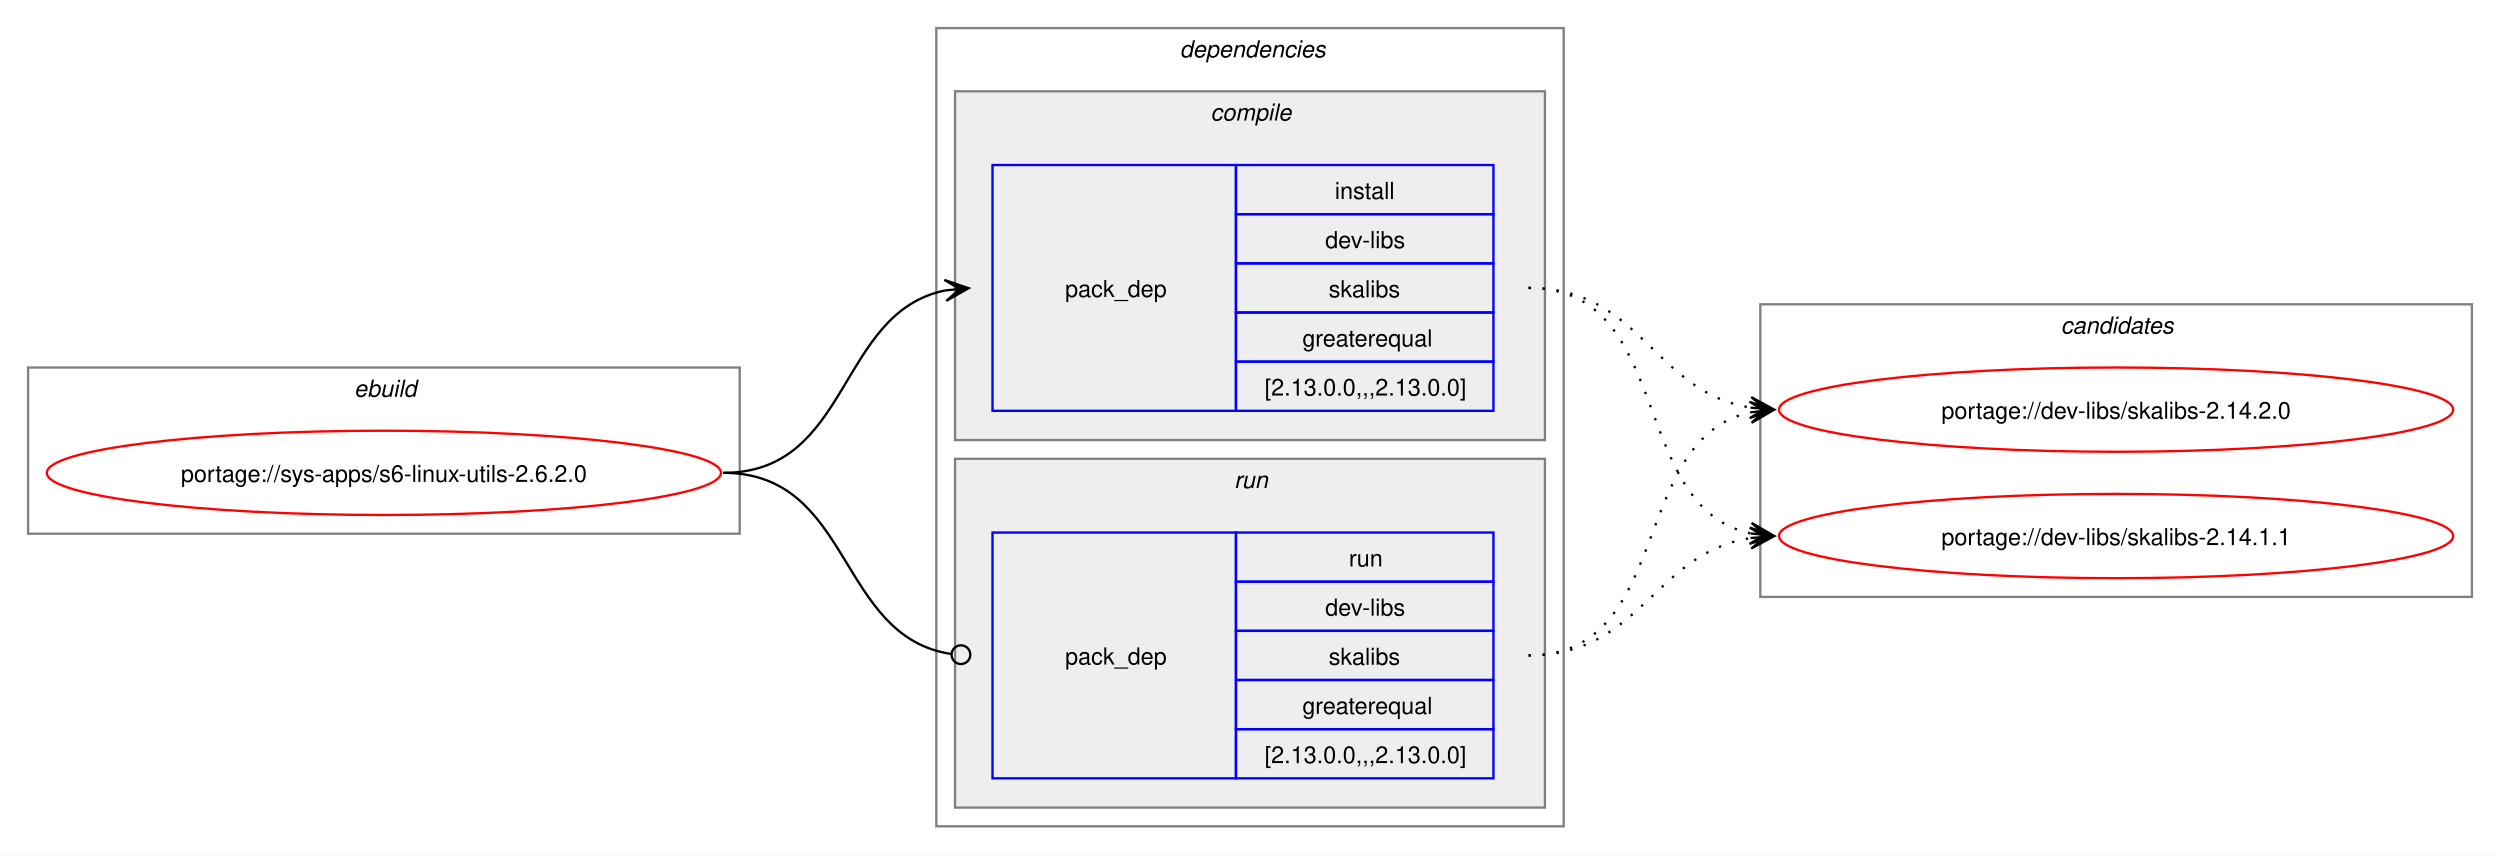
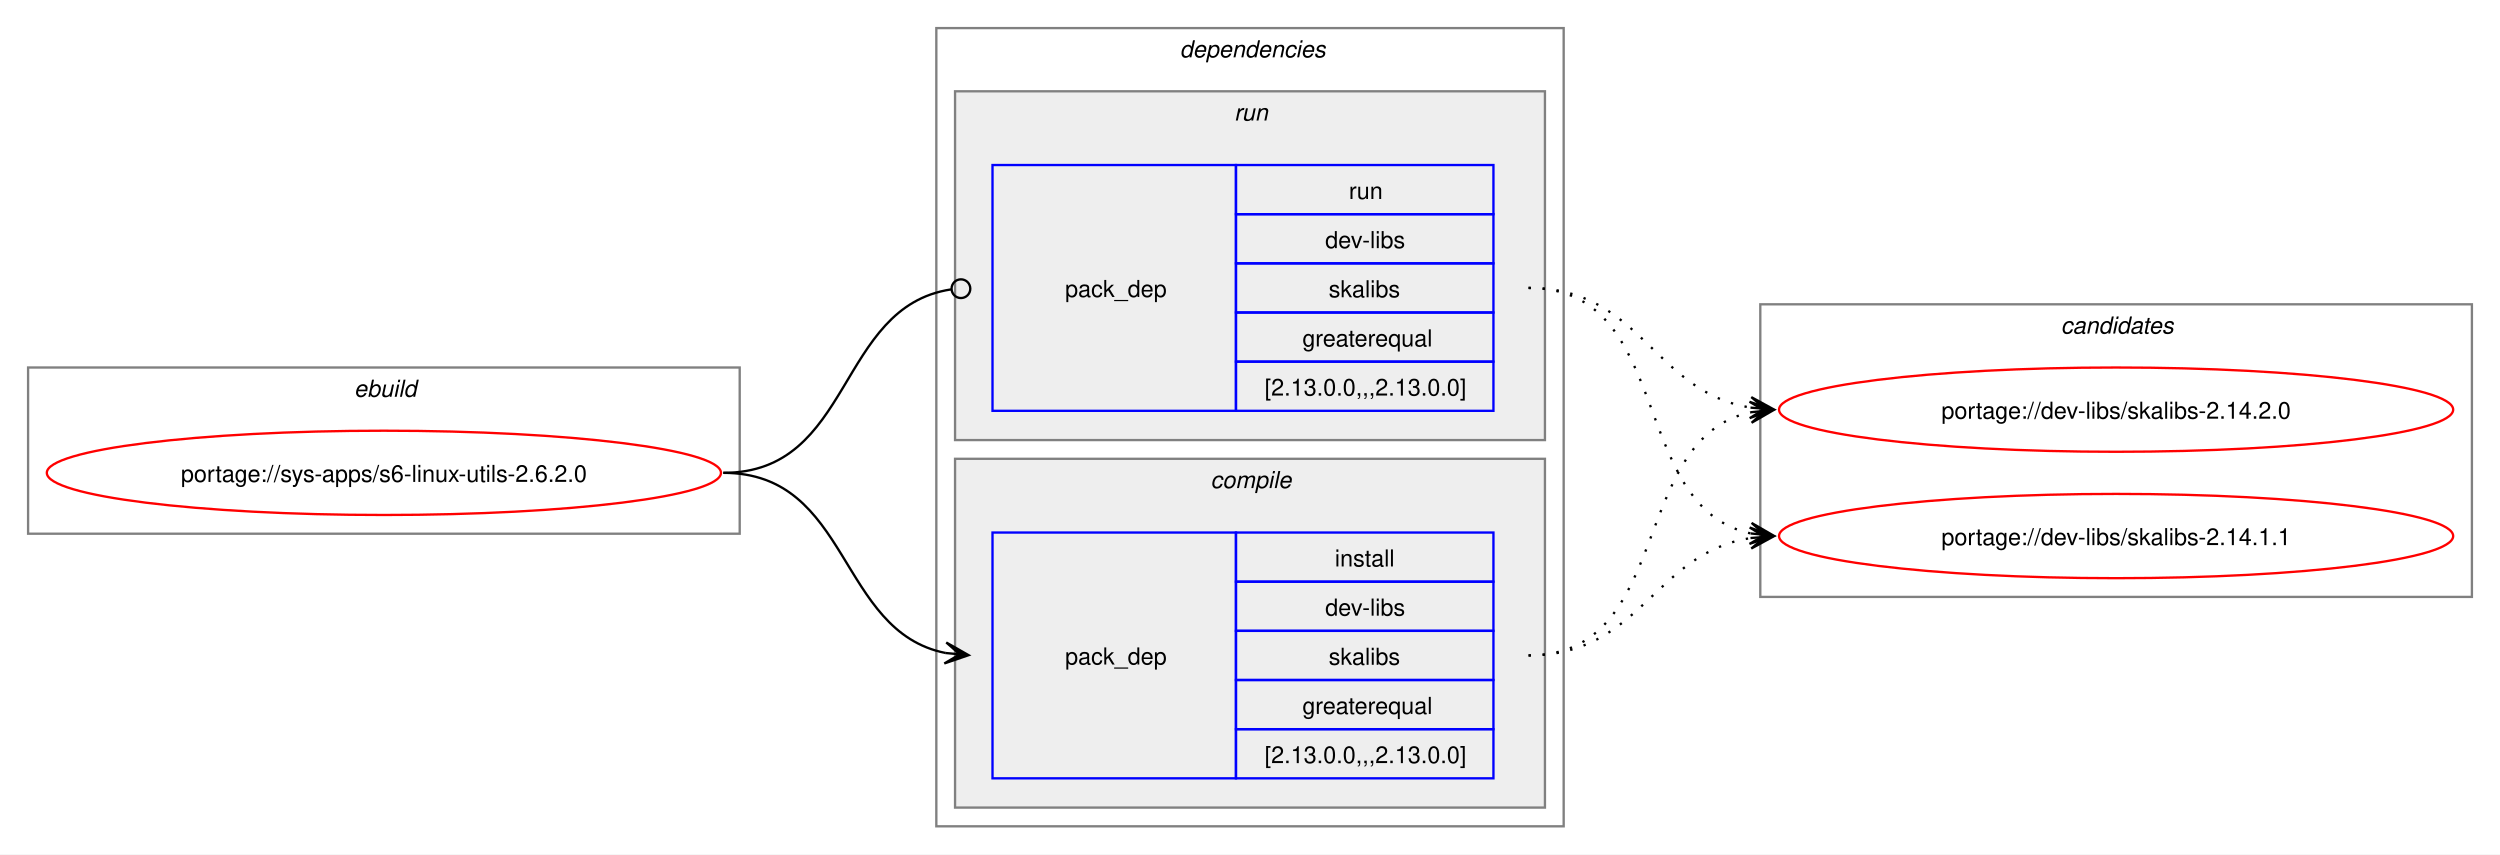
<svg xmlns="http://www.w3.org/2000/svg" xmlns:xlink="http://www.w3.org/1999/xlink" width="1068pt" height="365pt" viewBox="0.00 0.00 1068.00 365.00">
  <g id="graph0" class="graph" transform="scale(1 1) rotate(0) translate(4 361)">
    <polygon fill="white" stroke="none" points="-4,4 -4,-361 1064,-361 1064,4 -4,4" />
    <g id="clust1" class="cluster">
      <polygon fill="none" stroke="gray" points="8,-133 8,-204 312,-204 312,-133 8,-133" />
      <text text-anchor="start" x="147.25" y="-191.5" font-family="Helvetica,sans-Serif" font-style="italic" font-size="10.00">ebuild</text>
    </g>
    <g id="clust2" class="cluster">
      <polygon fill="none" stroke="gray" points="396,-8 396,-349 664,-349 664,-8 396,-8" />
      <text text-anchor="start" x="500" y="-336.5" font-family="Helvetica,sans-Serif" font-style="italic" font-size="10.00">dependencies</text>
    </g>
+     <g id="clust6" class="cluster">
+       <polygon fill="#eeeeee" stroke="gray" points="404,-173 404,-322 656,-322 656,-173 404,-173" />
+       <text text-anchor="start" x="523.25" y="-309.5" font-family="Helvetica,sans-Serif" font-style="italic" font-size="10.00">run</text>
+     </g>
    <g id="clust3" class="cluster">
-       <polygon fill="#eeeeee" stroke="gray" points="404,-173 404,-322 656,-322 656,-173 404,-173" />
-       <text text-anchor="start" x="513.12" y="-309.5" font-family="Helvetica,sans-Serif" font-style="italic" font-size="10.00">compile</text>
-     </g>
-     <g id="clust6" class="cluster">
      <polygon fill="#eeeeee" stroke="gray" points="404,-16 404,-165 656,-165 656,-16 404,-16" />
-       <text text-anchor="start" x="523.25" y="-152.5" font-family="Helvetica,sans-Serif" font-style="italic" font-size="10.00">run</text>
+       <text text-anchor="start" x="513.12" y="-152.5" font-family="Helvetica,sans-Serif" font-style="italic" font-size="10.00">compile</text>
    </g>
    <g id="clust8" class="cluster">
      <polygon fill="none" stroke="gray" points="748,-106 748,-231 1052,-231 1052,-106 748,-106" />
      <text text-anchor="start" x="876.38" y="-218.5" font-family="Helvetica,sans-Serif" font-style="italic" font-size="10.00">candidates</text>
    </g>
    <g id="node1" class="node">
      <g id="a_node1">
        <a xlink:href="../sys-apps/s6-linux-utils-2.6.2.0.svg" xlink:title="portage://sys-apps/s6-linux-utils-2.6.2.0">
          <ellipse fill="none" stroke="red" cx="160" cy="-159" rx="144" ry="18" />
          <text text-anchor="middle" x="160" y="-155.12" font-family="Helvetica,sans-Serif" font-size="10.00">portage://sys-apps/s6-linux-utils-2.6.2.0</text>
        </a>
      </g>
    </g>
    <g id="node2" class="node">
+       <polygon fill="none" stroke="blue" points="420,-28.5 420,-133.5 524,-133.5 524,-28.5 420,-28.5" />
+       <text text-anchor="start" x="451" y="-77.12" font-family="Helvetica,sans-Serif" font-size="10.00">pack_dep</text>
+       <polygon fill="none" stroke="blue" points="524,-112.5 524,-133.5 634,-133.5 634,-112.5 524,-112.5" />
+       <text text-anchor="start" x="566.25" y="-119" font-family="Helvetica,sans-Serif" font-size="10.00">install</text>
+       <polygon fill="none" stroke="blue" points="524,-91.5 524,-112.5 634,-112.5 634,-91.5 524,-91.5" />
+       <text text-anchor="start" x="562.12" y="-98" font-family="Helvetica,sans-Serif" font-size="10.00">dev-libs</text>
+       <polygon fill="none" stroke="blue" points="524,-70.5 524,-91.5 634,-91.5 634,-70.5 524,-70.5" />
+       <text text-anchor="start" x="563.62" y="-77" font-family="Helvetica,sans-Serif" font-size="10.00">skalibs</text>
+       <polygon fill="none" stroke="blue" points="524,-49.5 524,-70.5 634,-70.5 634,-49.5 524,-49.5" />
+       <text text-anchor="start" x="552.38" y="-56" font-family="Helvetica,sans-Serif" font-size="10.00">greaterequal</text>
+       <polygon fill="none" stroke="blue" points="524,-28.5 524,-49.5 634,-49.5 634,-28.5 524,-28.5" />
+       <text text-anchor="start" x="536.25" y="-35" font-family="Helvetica,sans-Serif" font-size="10.00">[2.13.0.0,,,2.13.0.0]</text>
+     </g>
+     <g id="edge1" class="edge">
+       <path fill="none" stroke="black" d="M305,-159C359.49,-159 353.69,-91.3 399.93,-82.04" />
+       <polygon fill="black" stroke="black" points="409.79,-81.11 400.25,-86.53 406.02,-81.47 399.83,-82.05 399.83,-82.05 399.83,-82.05 406.02,-81.47 399.41,-77.57 409.79,-81.11" />
+     </g>
+     <g id="node3" class="node">
      <polygon fill="none" stroke="blue" points="420,-185.5 420,-290.5 524,-290.5 524,-185.5 420,-185.5" />
      <text text-anchor="start" x="451" y="-234.12" font-family="Helvetica,sans-Serif" font-size="10.00">pack_dep</text>
      <polygon fill="none" stroke="blue" points="524,-269.5 524,-290.5 634,-290.5 634,-269.5 524,-269.5" />
-       <text text-anchor="start" x="566.25" y="-276" font-family="Helvetica,sans-Serif" font-size="10.00">install</text>
+       <text text-anchor="start" x="572.25" y="-276" font-family="Helvetica,sans-Serif" font-size="10.00">run</text>
      <polygon fill="none" stroke="blue" points="524,-248.5 524,-269.5 634,-269.5 634,-248.5 524,-248.5" />
      <text text-anchor="start" x="562.12" y="-255" font-family="Helvetica,sans-Serif" font-size="10.00">dev-libs</text>
      <polygon fill="none" stroke="blue" points="524,-227.5 524,-248.5 634,-248.5 634,-227.5 524,-227.5" />
      <text text-anchor="start" x="563.62" y="-234" font-family="Helvetica,sans-Serif" font-size="10.00">skalibs</text>
      <polygon fill="none" stroke="blue" points="524,-206.5 524,-227.5 634,-227.5 634,-206.5 524,-206.5" />
      <text text-anchor="start" x="552.38" y="-213" font-family="Helvetica,sans-Serif" font-size="10.00">greaterequal</text>
      <polygon fill="none" stroke="blue" points="524,-185.5 524,-206.5 634,-206.5 634,-185.5 524,-185.5" />
      <text text-anchor="start" x="536.25" y="-192" font-family="Helvetica,sans-Serif" font-size="10.00">[2.13.0.0,,,2.13.0.0]</text>
    </g>
-     <g id="edge1" class="edge">
-       <path fill="none" stroke="black" d="M305,-159C359.74,-159 353.49,-227.57 399.89,-236.94" />
-       <polygon fill="black" stroke="black" points="409.79,-237.88 399.41,-241.42 406.02,-237.53 399.83,-236.94 399.83,-236.94 399.83,-236.94 406.02,-237.53 400.26,-232.46 409.79,-237.88" />
-     </g>
-     <g id="node3" class="node">
-       <polygon fill="none" stroke="blue" points="420,-28.5 420,-133.5 524,-133.5 524,-28.5 420,-28.5" />
-       <text text-anchor="start" x="451" y="-77.12" font-family="Helvetica,sans-Serif" font-size="10.00">pack_dep</text>
-       <polygon fill="none" stroke="blue" points="524,-112.5 524,-133.5 634,-133.5 634,-112.5 524,-112.5" />
-       <text text-anchor="start" x="572.25" y="-119" font-family="Helvetica,sans-Serif" font-size="10.00">run</text>
-       <polygon fill="none" stroke="blue" points="524,-91.5 524,-112.5 634,-112.5 634,-91.5 524,-91.5" />
-       <text text-anchor="start" x="562.12" y="-98" font-family="Helvetica,sans-Serif" font-size="10.00">dev-libs</text>
-       <polygon fill="none" stroke="blue" points="524,-70.5 524,-91.5 634,-91.5 634,-70.5 524,-70.5" />
-       <text text-anchor="start" x="563.62" y="-77" font-family="Helvetica,sans-Serif" font-size="10.00">skalibs</text>
-       <polygon fill="none" stroke="blue" points="524,-49.5 524,-70.5 634,-70.5 634,-49.5 524,-49.5" />
-       <text text-anchor="start" x="552.38" y="-56" font-family="Helvetica,sans-Serif" font-size="10.00">greaterequal</text>
-       <polygon fill="none" stroke="blue" points="524,-28.5 524,-49.5 634,-49.5 634,-28.5 524,-28.5" />
-       <text text-anchor="start" x="536.25" y="-35" font-family="Helvetica,sans-Serif" font-size="10.00">[2.13.0.0,,,2.13.0.0]</text>
-     </g>
    <g id="edge2" class="edge">
-       <path fill="none" stroke="black" d="M305,-159C360.41,-159 353.47,-89.01 402.31,-81.63" />
-       <ellipse fill="none" stroke="black" cx="406.51" cy="-81.32" rx="4" ry="4" />
+       <path fill="none" stroke="black" d="M305,-159C360.66,-159 353.26,-229.89 402.27,-237.36" />
+       <ellipse fill="none" stroke="black" cx="406.51" cy="-237.67" rx="4" ry="4" />
    </g>
    <g id="node4" class="node">
      <g id="a_node4">
        <a xlink:href="../dev-libs/skalibs-2.14.2.0.svg" xlink:title="portage://dev-libs/skalibs-2.14.2.0">
          <ellipse fill="none" stroke="red" cx="900" cy="-186" rx="144" ry="18" />
          <text text-anchor="middle" x="900" y="-182.12" font-family="Helvetica,sans-Serif" font-size="10.00">portage://dev-libs/skalibs-2.14.2.0</text>
        </a>
      </g>
    </g>
    <g id="edge3" class="edge">
-       <path fill="none" stroke="black" stroke-dasharray="1,5" d="M649,-238C697.48,-238 702.07,-193.62 743.86,-186.86" />
-       <polygon fill="black" stroke="black" points="753.79,-186.09 744.16,-191.35 750.01,-186.38 743.81,-186.86 743.81,-186.86 743.81,-186.86 750.01,-186.38 743.47,-182.38 753.79,-186.09" />
+       <path fill="none" stroke="black" stroke-dasharray="1,5" d="M649,-81C711.3,-81 691.57,-173.67 743.94,-184.89" />
+       <polygon fill="black" stroke="black" points="753.79,-185.88 743.39,-189.36 750.02,-185.5 743.84,-184.88 743.84,-184.88 743.84,-184.88 750.02,-185.5 744.29,-180.4 753.79,-185.88" />
    </g>
    <g id="node5" class="node">
      <g id="a_node5">
        <a xlink:href="../dev-libs/skalibs-2.14.1.1.svg" xlink:title="portage://dev-libs/skalibs-2.14.1.1">
          <ellipse fill="none" stroke="red" cx="900" cy="-132" rx="144" ry="18" />
          <text text-anchor="middle" x="900" y="-128.12" font-family="Helvetica,sans-Serif" font-size="10.00">portage://dev-libs/skalibs-2.14.1.1</text>
        </a>
      </g>
    </g>
    <g id="edge4" class="edge">
+       <path fill="none" stroke="black" stroke-dasharray="1,5" d="M649,-81C697.3,-81 702.21,-124.53 743.89,-131.16" />
+       <polygon fill="black" stroke="black" points="753.79,-131.91 743.47,-135.64 750.01,-131.62 743.81,-131.15 743.81,-131.15 743.81,-131.15 750.01,-131.62 744.15,-126.66 753.79,-131.91" />
+     </g>
+     <g id="edge5" class="edge">
+       <path fill="none" stroke="black" stroke-dasharray="1,5" d="M649,-238C697.48,-238 702.07,-193.62 743.86,-186.86" />
+       <polygon fill="black" stroke="black" points="753.79,-186.09 744.16,-191.35 750.01,-186.38 743.81,-186.86 743.81,-186.86 743.81,-186.86 750.01,-186.38 743.47,-182.38 753.79,-186.09" />
+     </g>
+     <g id="edge6" class="edge">
      <path fill="none" stroke="black" stroke-dasharray="1,5" d="M649,-238C711.59,-238 691.33,-144.45 743.89,-133.12" />
      <polygon fill="black" stroke="black" points="753.79,-132.12 744.29,-137.6 750.03,-132.5 743.84,-133.12 743.84,-133.12 743.84,-133.12 750.03,-132.5 743.39,-128.65 753.79,-132.12" />
    </g>
-     <g id="edge5" class="edge">
-       <path fill="none" stroke="black" stroke-dasharray="1,5" d="M649,-81C711.3,-81 691.57,-173.67 743.94,-184.89" />
-       <polygon fill="black" stroke="black" points="753.79,-185.88 743.39,-189.36 750.02,-185.5 743.84,-184.88 743.84,-184.88 743.84,-184.88 750.02,-185.5 744.29,-180.4 753.79,-185.88" />
-     </g>
-     <g id="edge6" class="edge">
-       <path fill="none" stroke="black" stroke-dasharray="1,5" d="M649,-81C697.3,-81 702.21,-124.53 743.89,-131.16" />
-       <polygon fill="black" stroke="black" points="753.79,-131.91 743.47,-135.64 750.01,-131.62 743.81,-131.15 743.81,-131.15 743.81,-131.15 750.01,-131.62 744.15,-126.66 753.79,-131.91" />
-     </g>
  </g>
</svg>
